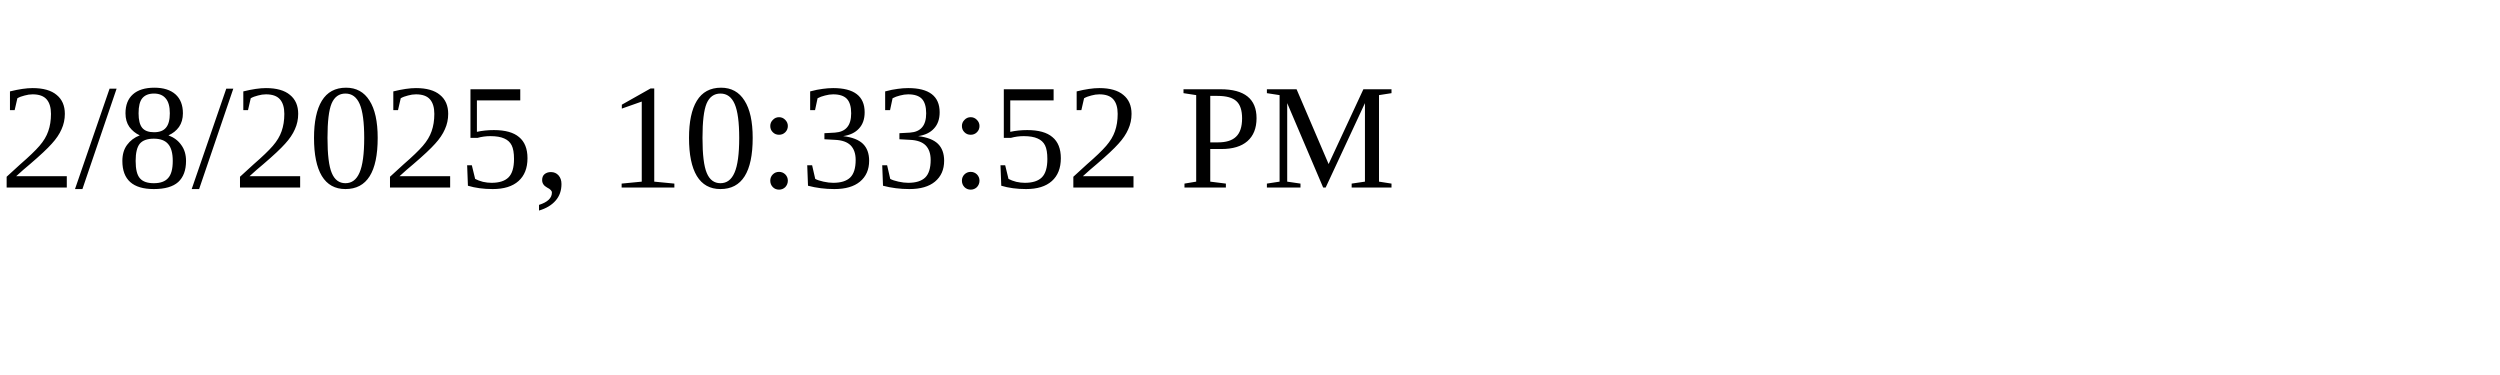
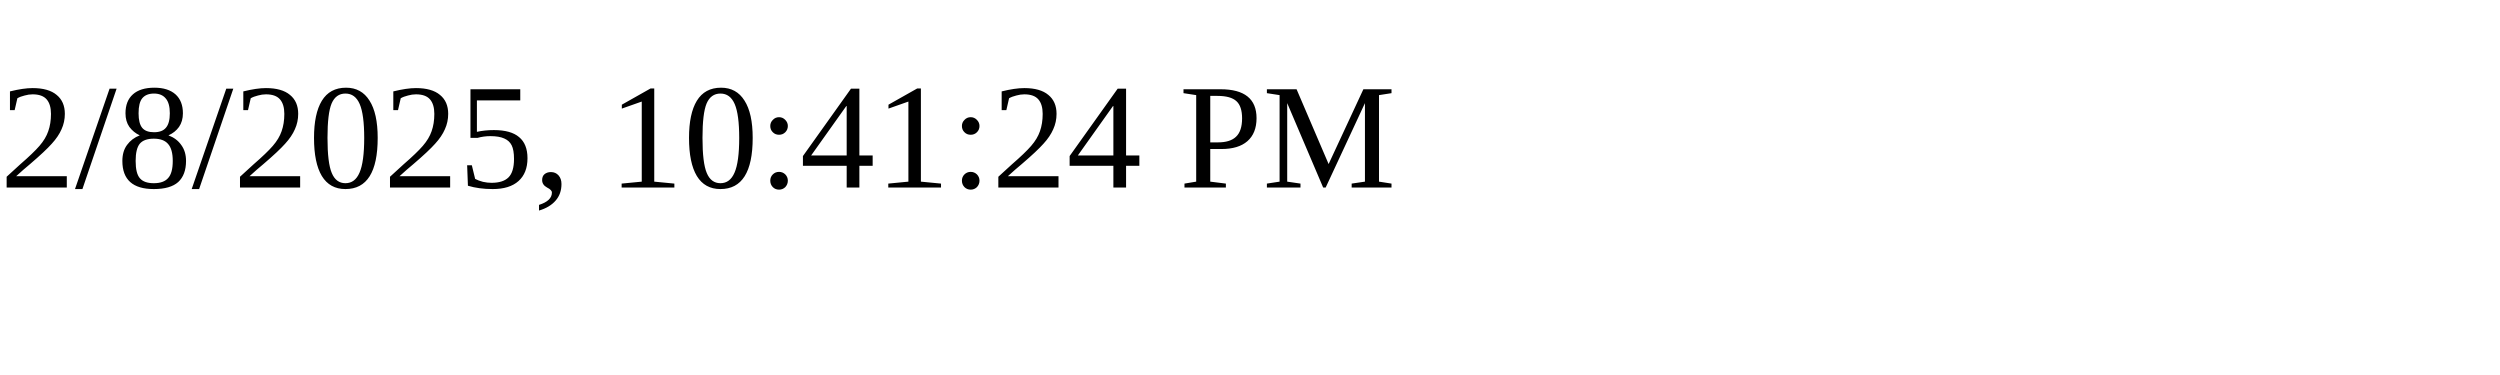
<svg xmlns="http://www.w3.org/2000/svg" height="30" width="200">
-   <text x="0" y="15">2/8/2025, 10:33:52 PM</text>
+   <text x="0" y="15">2/8/2025, 10:41:24 PM</text>
</svg>
